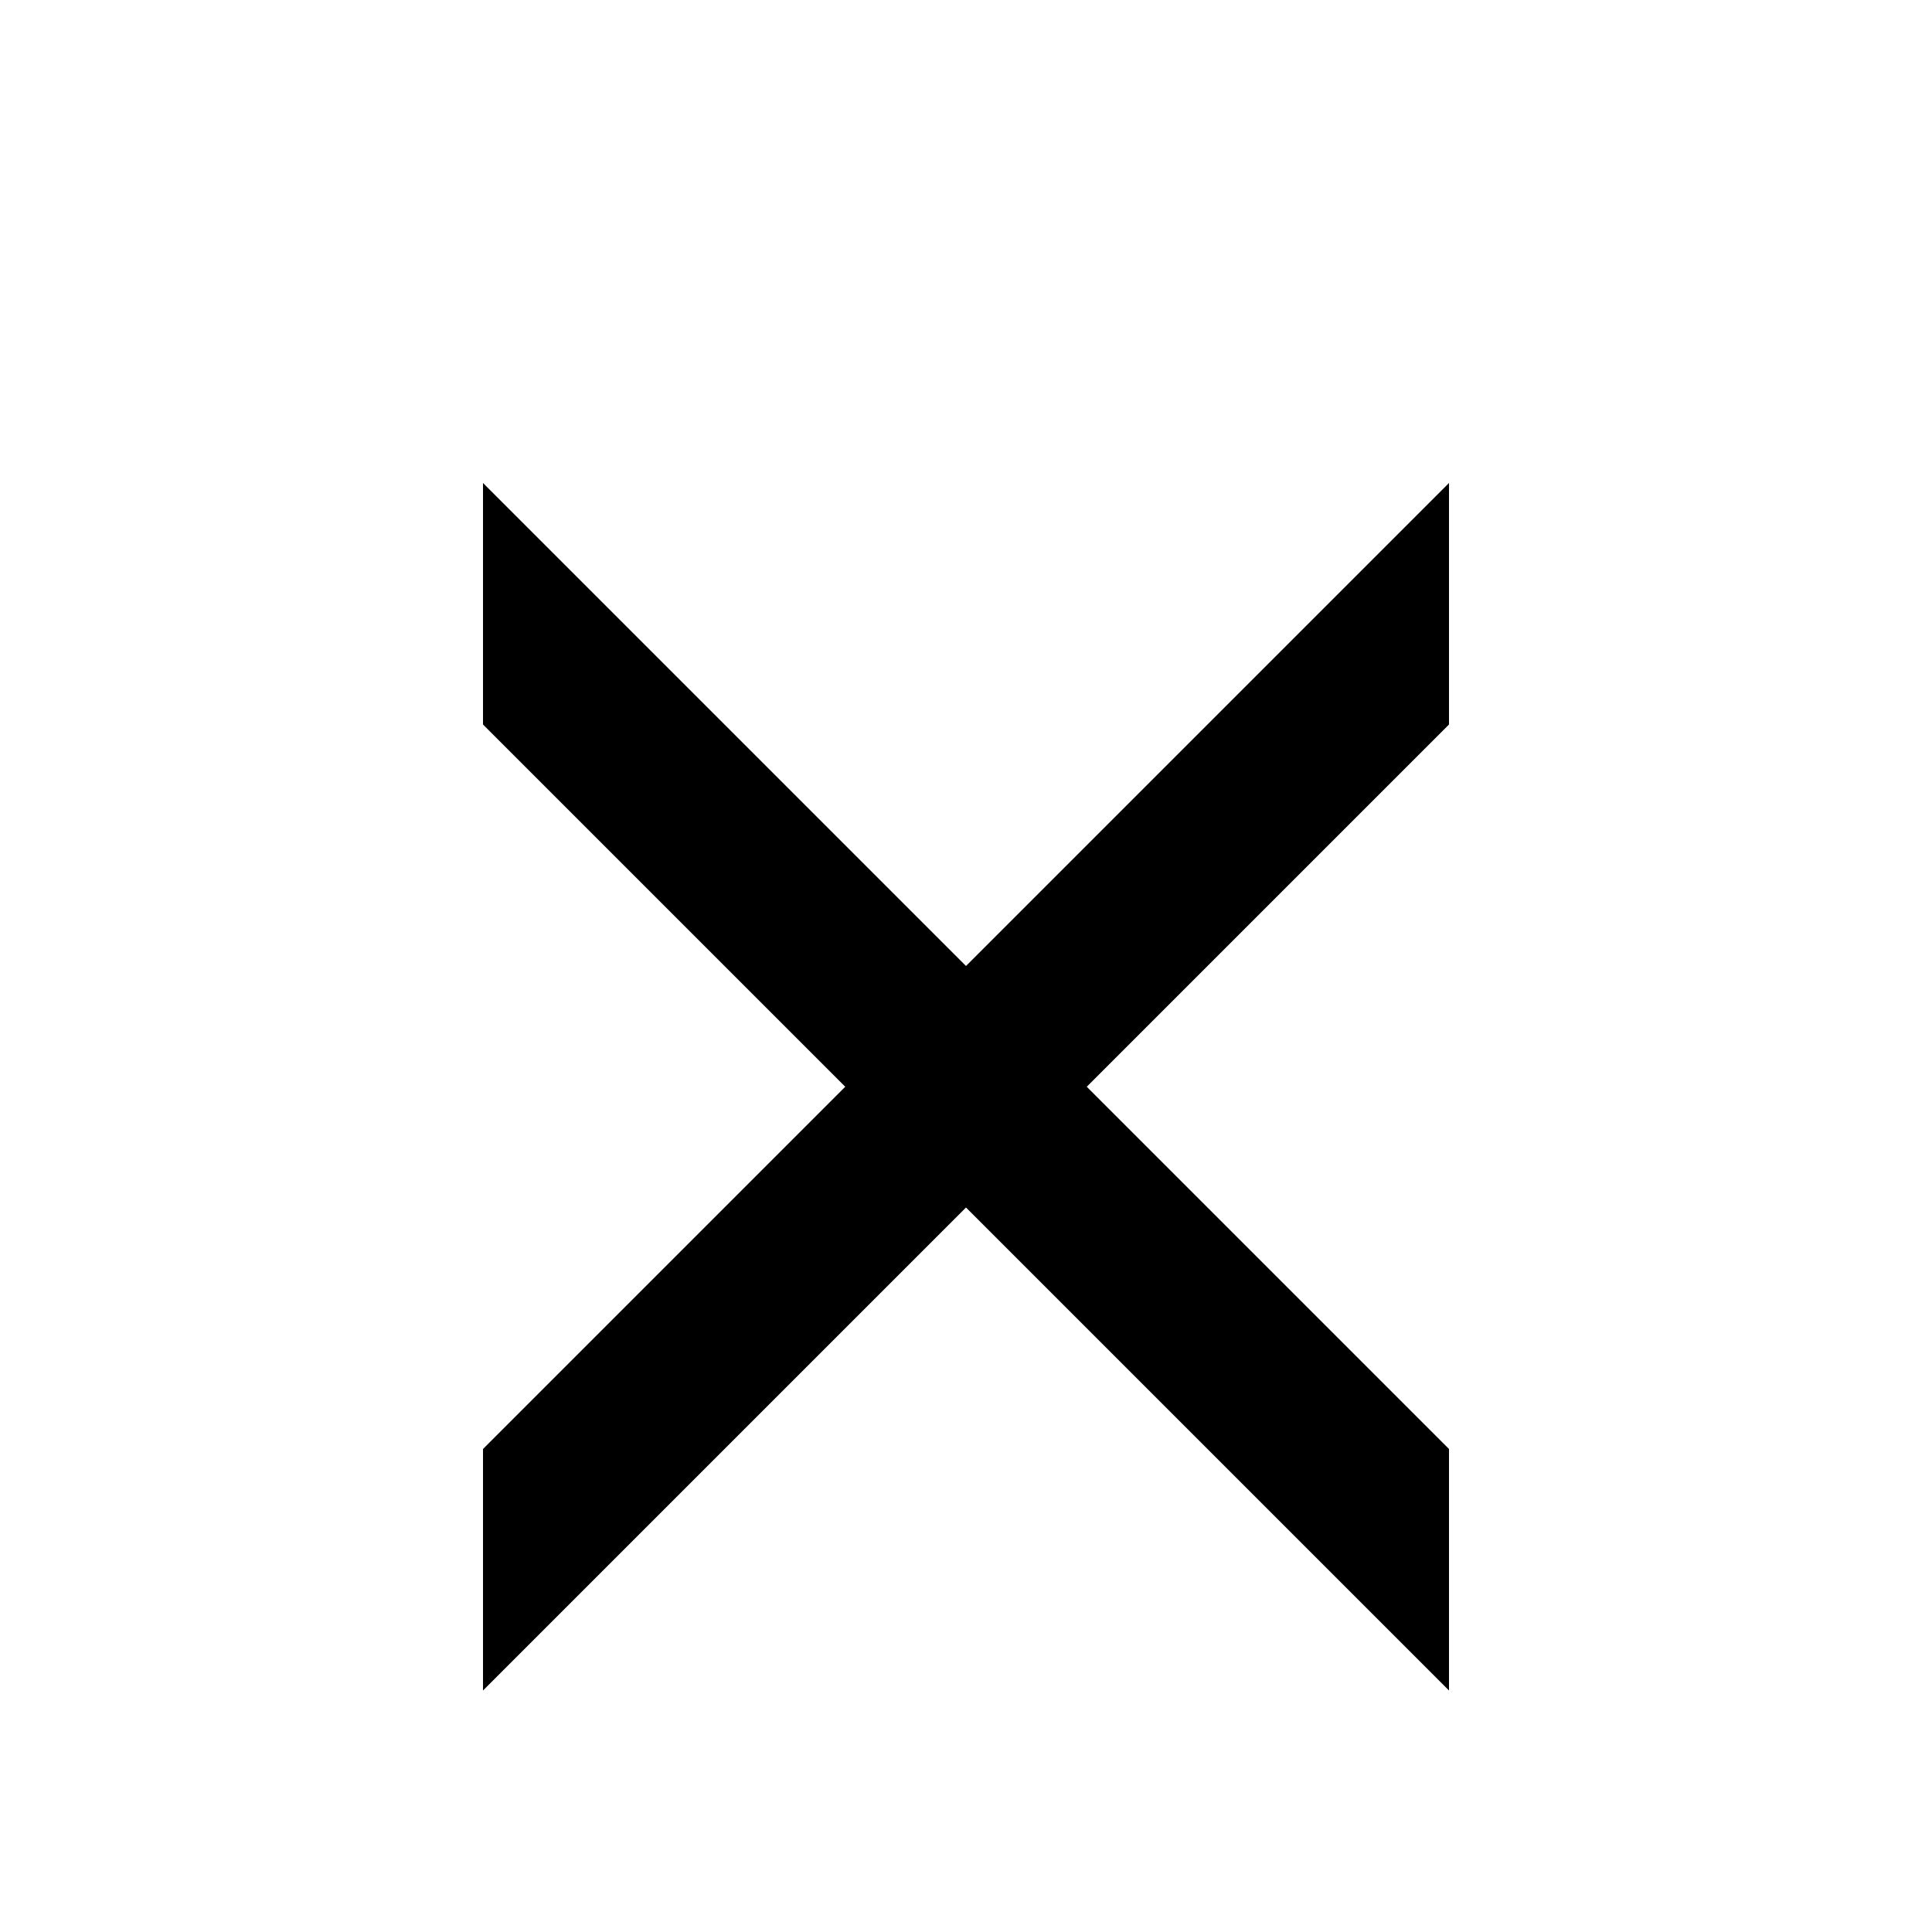
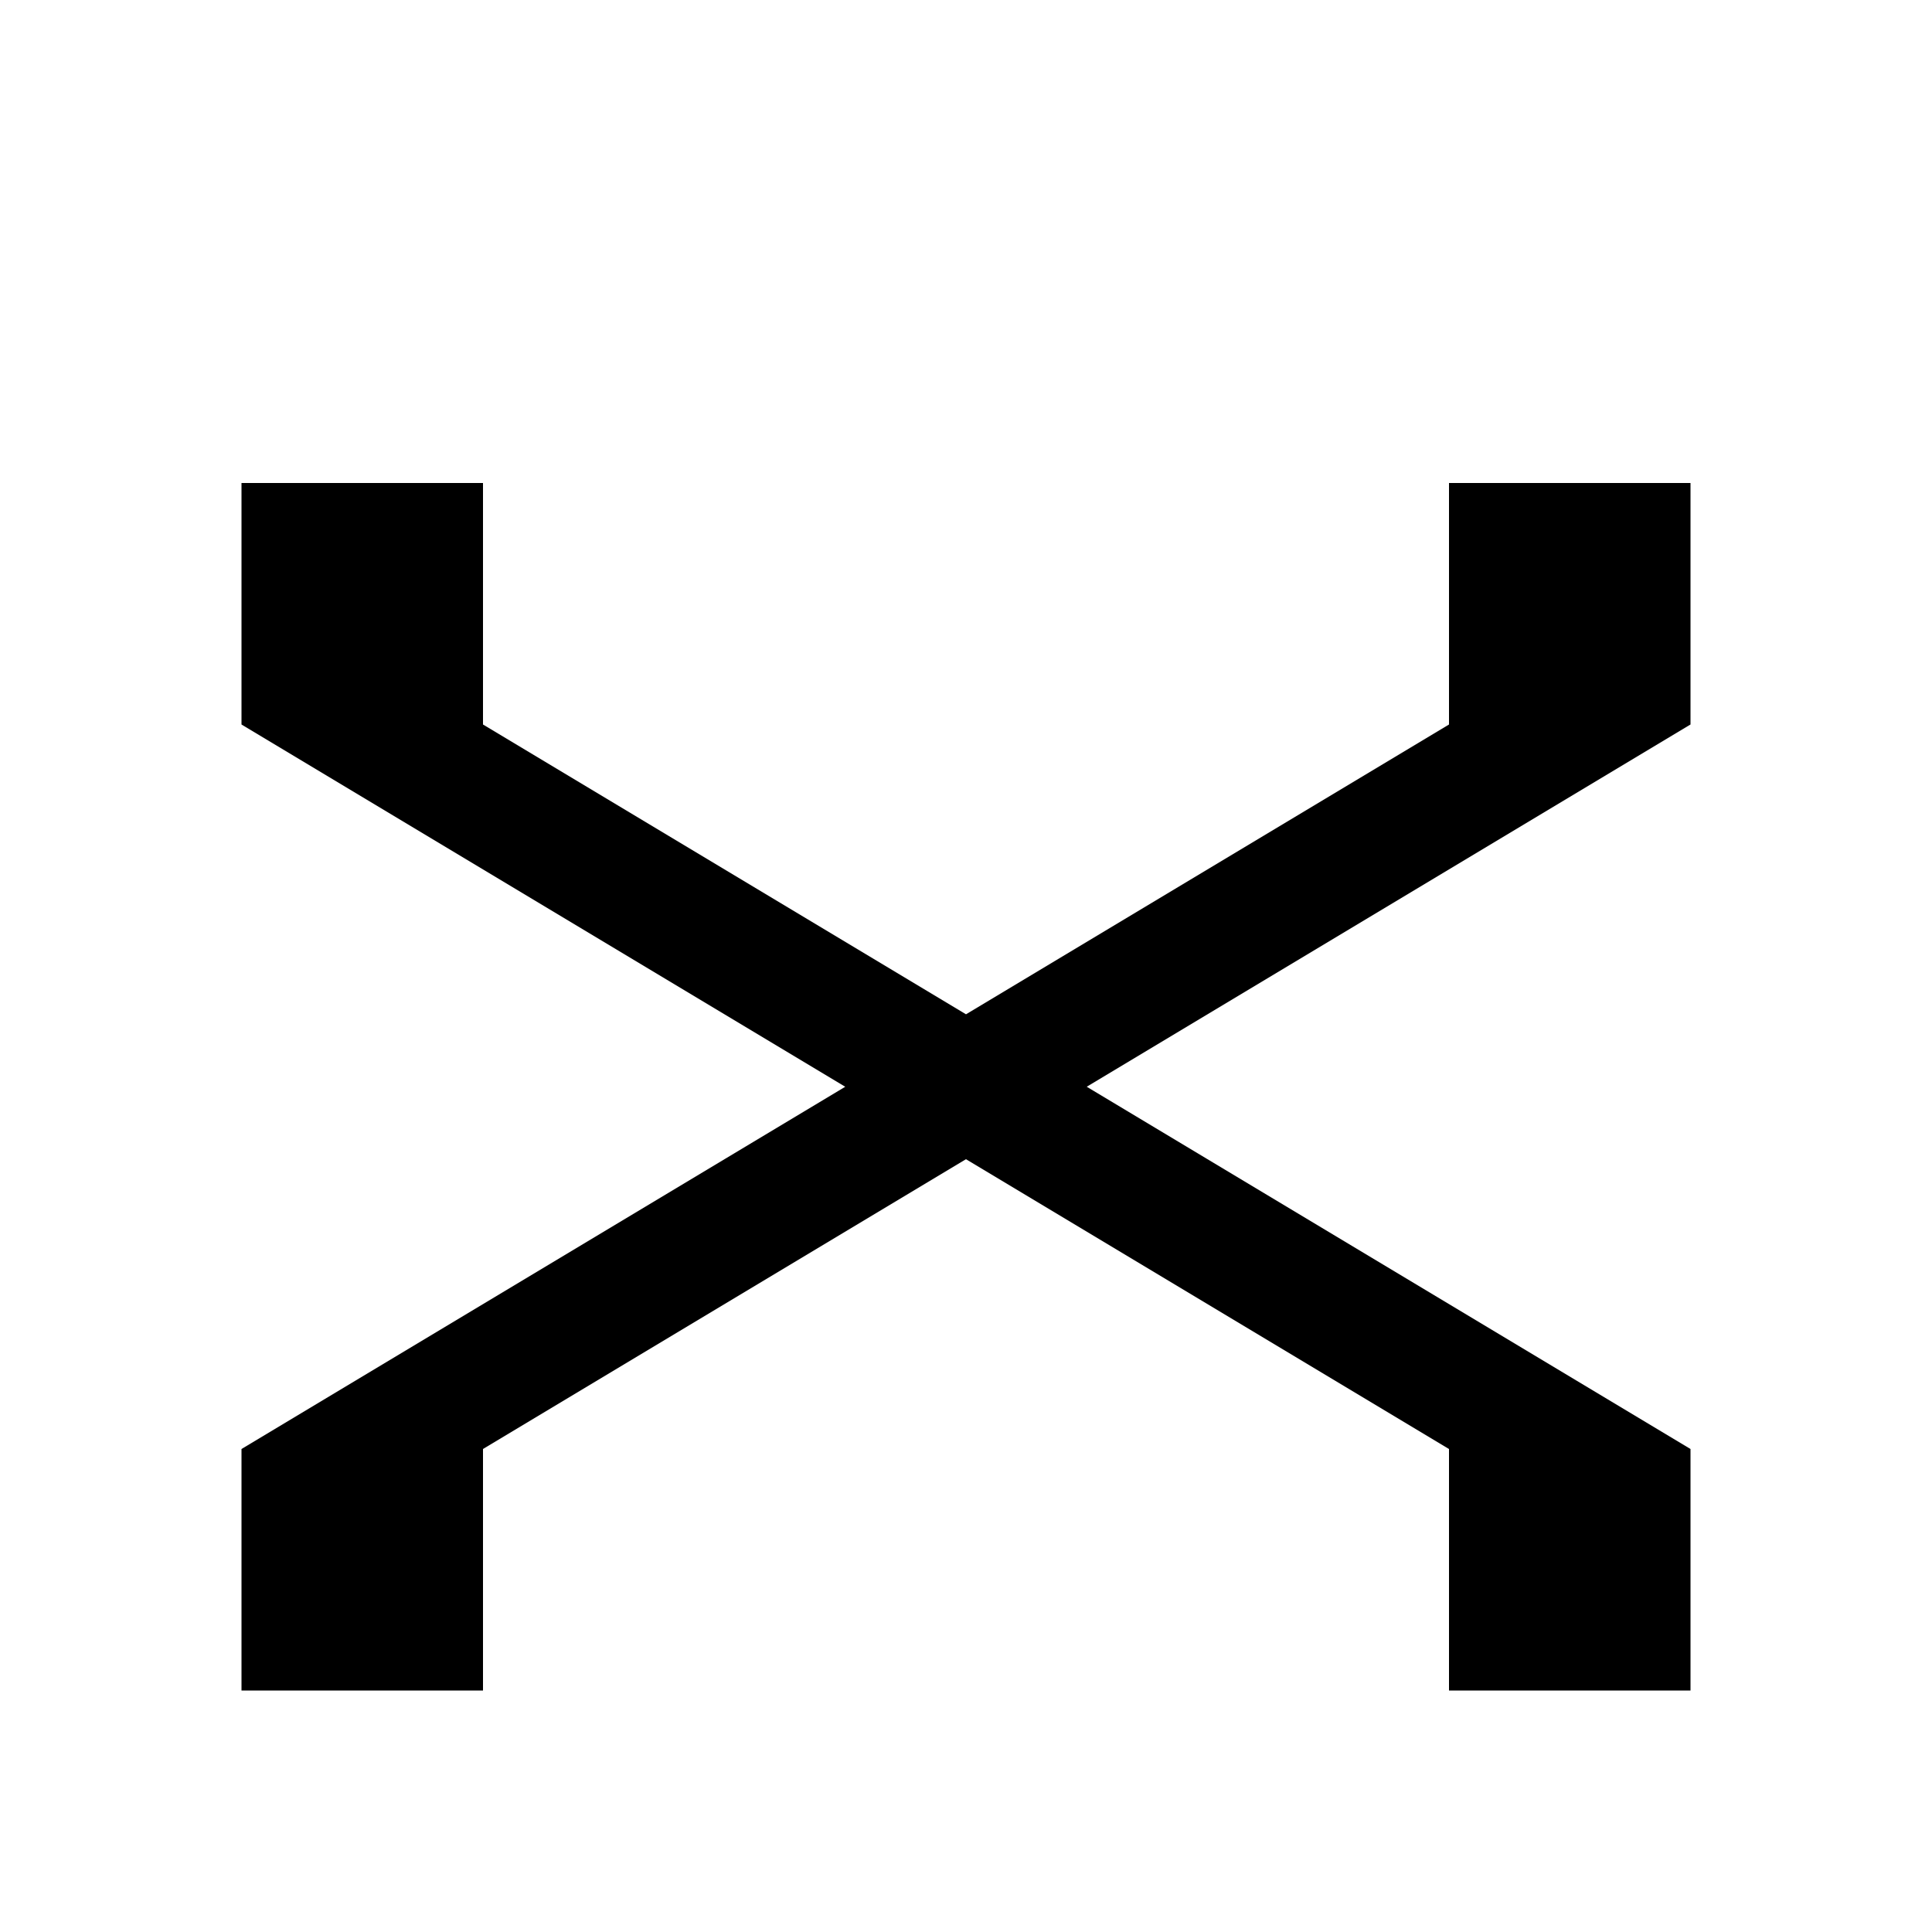
<svg xmlns="http://www.w3.org/2000/svg" viewBox="0 0 8 8">
-   <path d="M2,7 2,6 6,2 6,3 M6,7 2,3 2,2 6,6" />
+   <path d="M2,6 2,7 1,7 1,6 6,3 6,2 7,2 7,3 M6,7 6,6 1,3 1,2 2,2 2,3 7,6 7,7" />
</svg>
